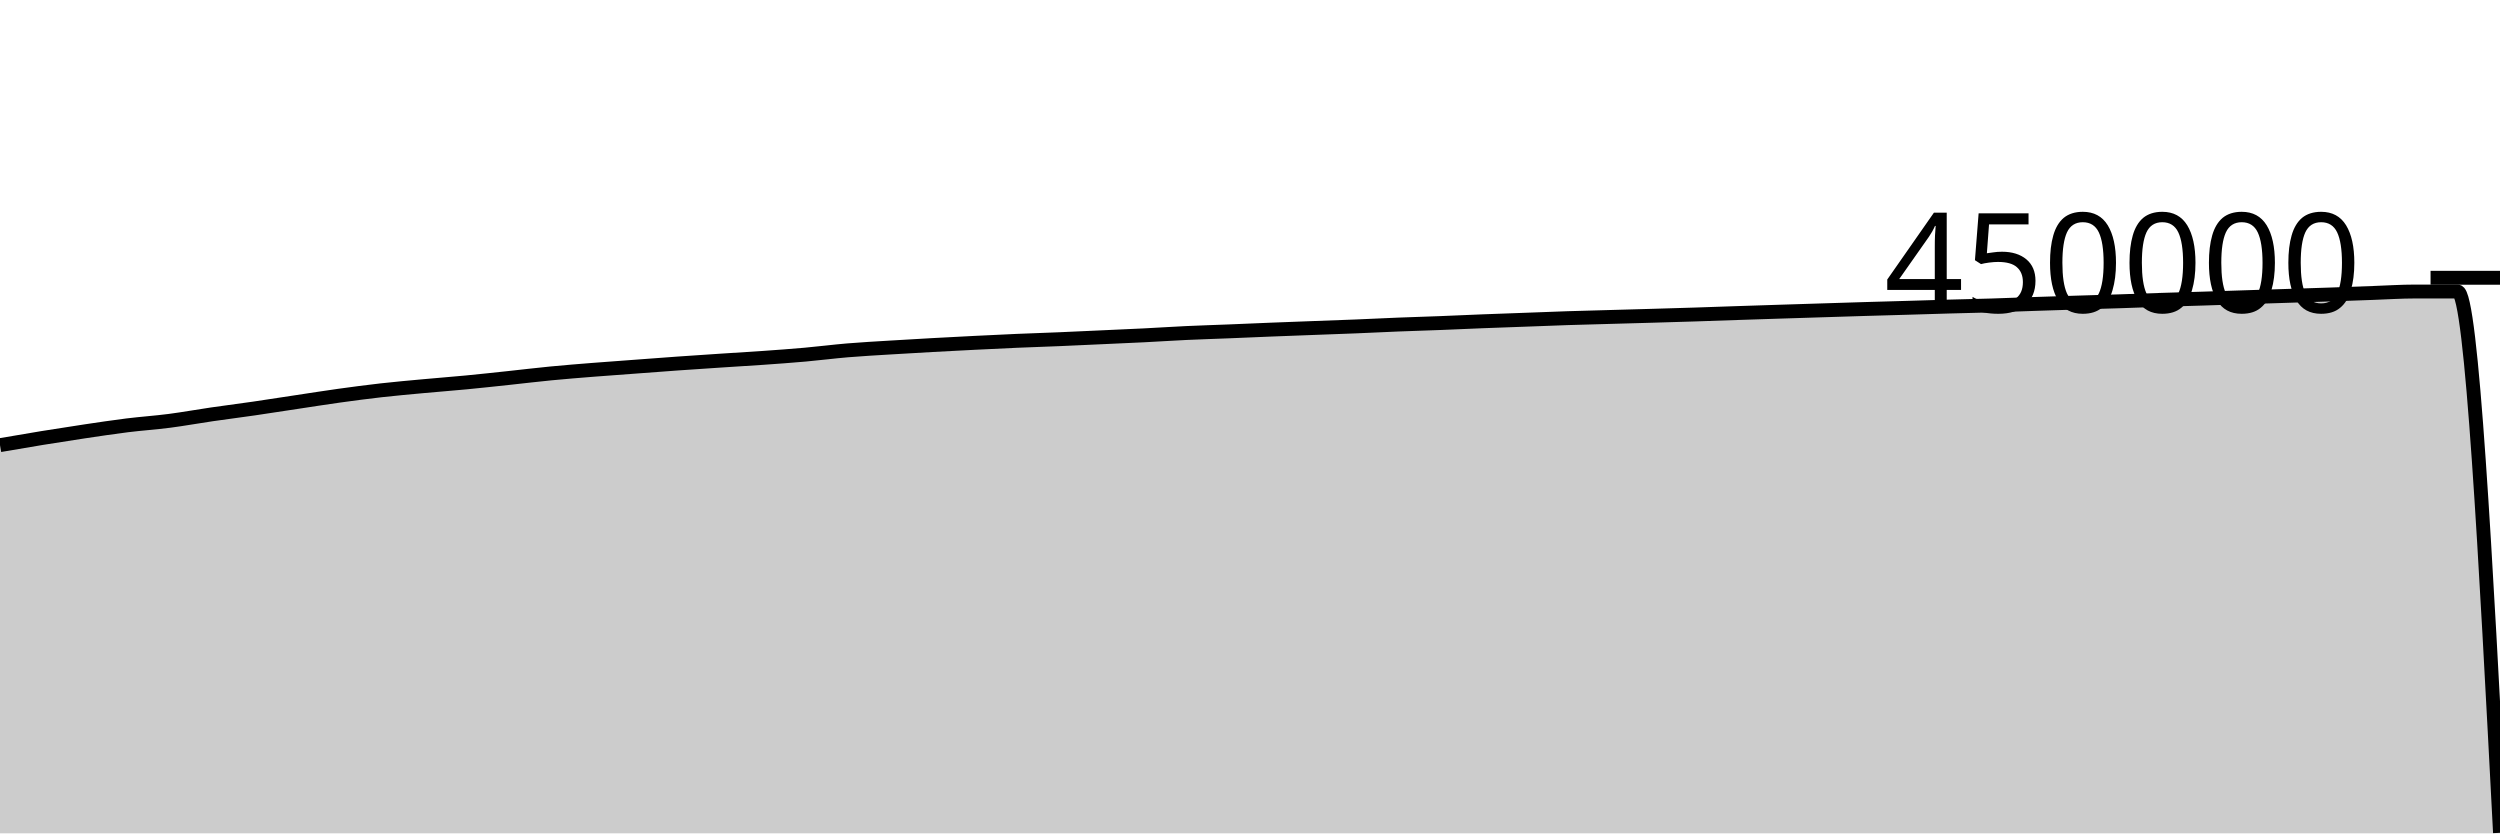
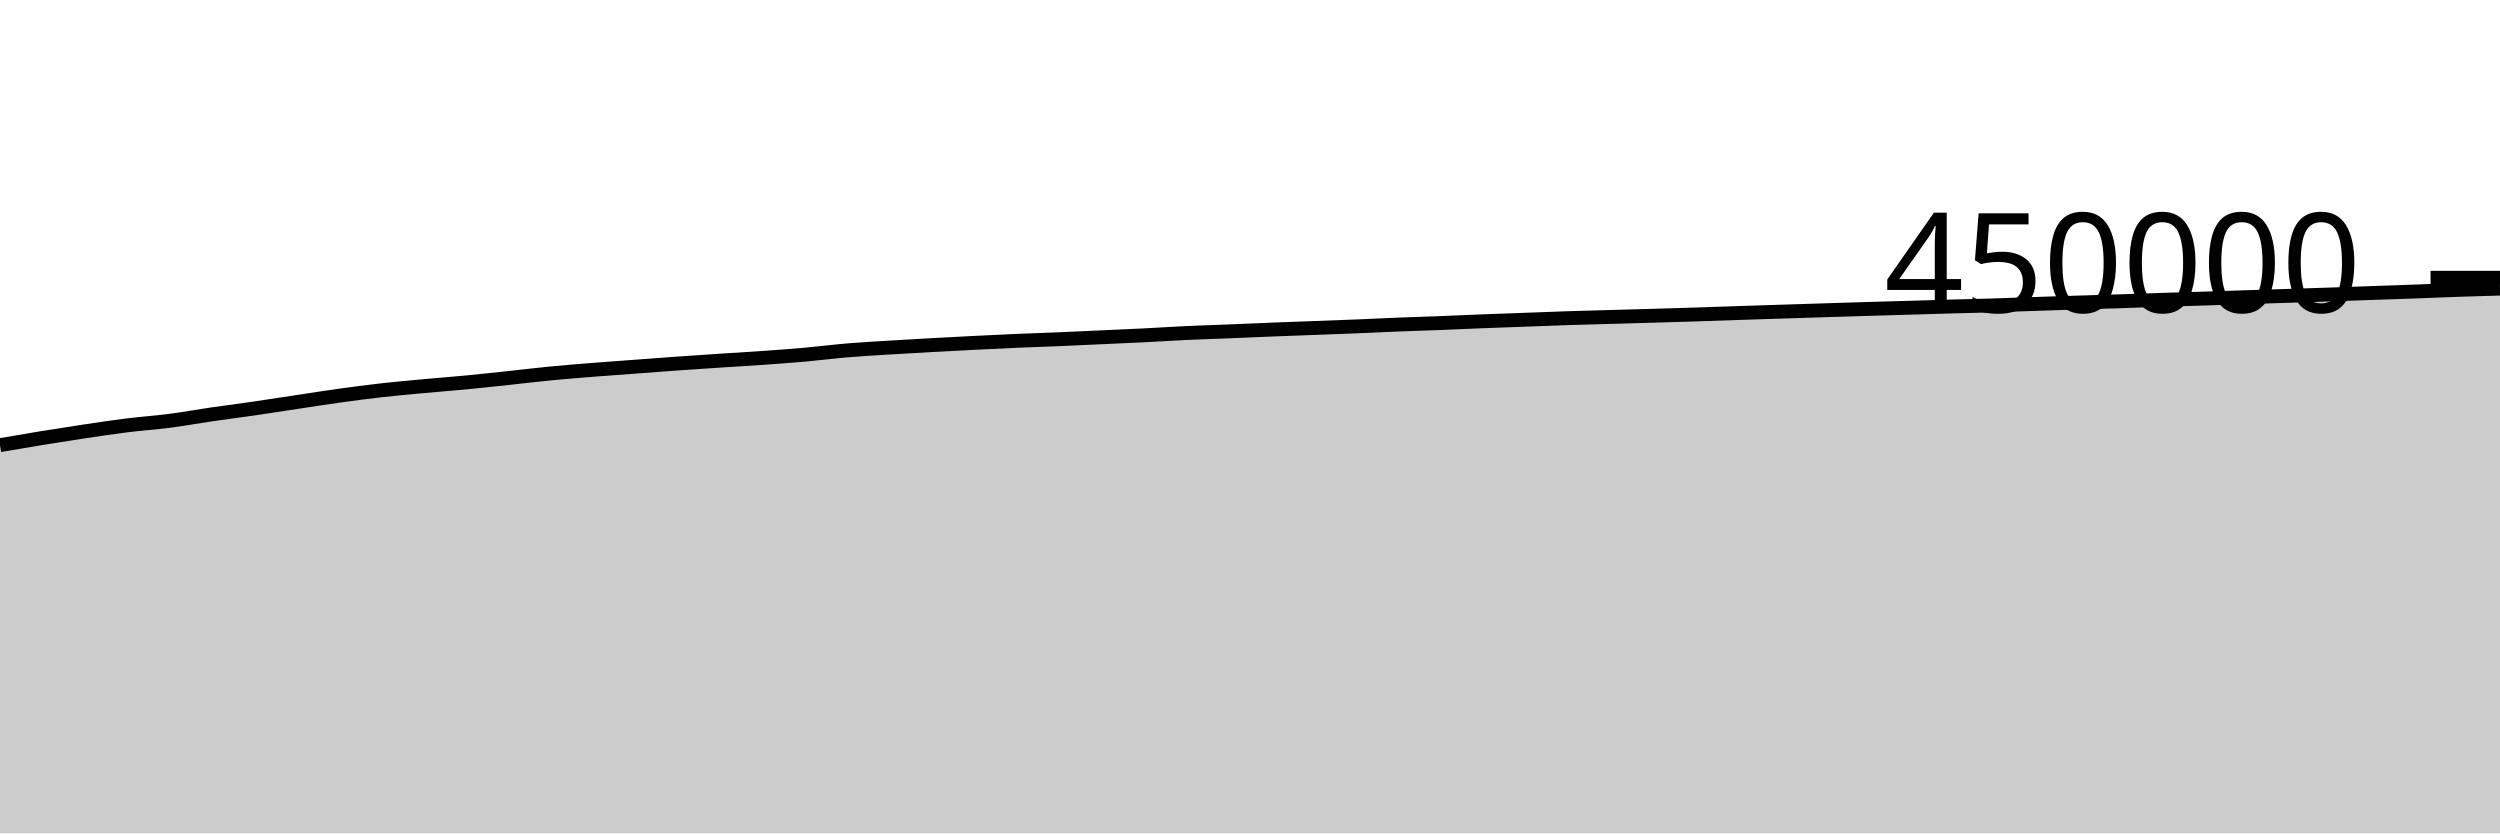
<svg xmlns="http://www.w3.org/2000/svg" viewBox="0 0 180 60">
  <g transform="translate(0,20)">
-     <path class="area" fill="rgba(0, 0, 0, 0.2)" d="M0,12.05C1.017,11.875,2.034,11.699,3.051,11.534C4.068,11.368,5.085,11.21,6.102,11.058C7.119,10.907,8.136,10.752,9.153,10.625C10.169,10.499,11.186,10.432,12.203,10.3C13.22,10.168,14.237,9.981,15.254,9.833C16.271,9.685,17.288,9.558,18.305,9.41C19.322,9.263,20.339,9.101,21.356,8.948C22.373,8.795,23.39,8.633,24.407,8.491C25.424,8.35,26.441,8.215,27.458,8.1C28.475,7.985,29.492,7.896,30.508,7.802C31.525,7.707,32.542,7.632,33.559,7.534C34.576,7.437,35.593,7.325,36.61,7.217C37.627,7.109,38.644,6.984,39.661,6.886C40.678,6.787,41.695,6.708,42.712,6.626C43.729,6.545,44.746,6.474,45.763,6.398C46.78,6.322,47.797,6.244,48.814,6.172C49.831,6.1,50.847,6.033,51.864,5.966C52.881,5.899,53.898,5.841,54.915,5.769C55.932,5.697,56.949,5.625,57.966,5.534C58.983,5.444,60,5.311,61.017,5.226C62.034,5.141,63.051,5.086,64.068,5.023C65.085,4.959,66.102,4.901,67.119,4.845C68.136,4.789,69.153,4.736,70.169,4.685C71.186,4.634,72.203,4.584,73.22,4.54C74.237,4.497,75.254,4.465,76.271,4.422C77.288,4.379,78.305,4.33,79.322,4.284C80.339,4.237,81.356,4.195,82.373,4.144C83.39,4.093,84.407,4.025,85.424,3.977C86.441,3.93,87.458,3.9,88.475,3.859C89.492,3.818,90.508,3.772,91.525,3.732C92.542,3.691,93.559,3.654,94.576,3.616C95.593,3.578,96.61,3.543,97.627,3.502C98.644,3.46,99.661,3.408,100.678,3.368C101.695,3.327,102.712,3.299,103.729,3.259C104.746,3.22,105.763,3.171,106.78,3.131C107.797,3.091,108.814,3.057,109.831,3.02C110.847,2.983,111.864,2.941,112.881,2.907C113.898,2.874,114.915,2.85,115.932,2.821C116.949,2.793,117.966,2.765,118.983,2.735C120,2.706,121.017,2.676,122.034,2.644C123.051,2.611,124.068,2.574,125.085,2.54C126.102,2.507,127.119,2.473,128.136,2.441C129.153,2.408,130.169,2.377,131.186,2.345C132.203,2.313,133.22,2.281,134.237,2.25C135.254,2.22,136.271,2.193,137.288,2.163C138.305,2.134,139.322,2.101,140.339,2.072C141.356,2.044,142.373,2.024,143.39,1.993C144.407,1.962,145.424,1.92,146.441,1.886C147.458,1.852,148.475,1.819,149.492,1.787C150.508,1.755,151.525,1.728,152.542,1.695C153.559,1.662,154.576,1.622,155.593,1.589C156.61,1.556,157.627,1.53,158.644,1.498C159.661,1.466,160.678,1.431,161.695,1.398C162.712,1.365,163.729,1.334,164.746,1.301C165.763,1.269,166.78,1.238,167.797,1.203C168.814,1.169,169.831,1.129,170.847,1.093C171.864,1.057,172.881,0.989,173.898,0.989C174.915,0.989,175.932,0.989,176.949,0.989C177.966,0.989,178.983,20.475,180,39.961L180,40C178.983,40,177.966,40,176.949,40C175.932,40,174.915,40,173.898,40C172.881,40,171.864,40,170.847,40C169.831,40,168.814,40,167.797,40C166.78,40,165.763,40,164.746,40C163.729,40,162.712,40,161.695,40C160.678,40,159.661,40,158.644,40C157.627,40,156.61,40,155.593,40C154.576,40,153.559,40,152.542,40C151.525,40,150.508,40,149.492,40C148.475,40,147.458,40,146.441,40C145.424,40,144.407,40,143.39,40C142.373,40,141.356,40,140.339,40C139.322,40,138.305,40,137.288,40C136.271,40,135.254,40,134.237,40C133.22,40,132.203,40,131.186,40C130.169,40,129.153,40,128.136,40C127.119,40,126.102,40,125.085,40C124.068,40,123.051,40,122.034,40C121.017,40,120,40,118.983,40C117.966,40,116.949,40,115.932,40C114.915,40,113.898,40,112.881,40C111.864,40,110.847,40,109.831,40C108.814,40,107.797,40,106.78,40C105.763,40,104.746,40,103.729,40C102.712,40,101.695,40,100.678,40C99.661,40,98.644,40,97.627,40C96.61,40,95.593,40,94.576,40C93.559,40,92.542,40,91.525,40C90.508,40,89.492,40,88.475,40C87.458,40,86.441,40,85.424,40C84.407,40,83.39,40,82.373,40C81.356,40,80.339,40,79.322,40C78.305,40,77.288,40,76.271,40C75.254,40,74.237,40,73.22,40C72.203,40,71.186,40,70.169,40C69.153,40,68.136,40,67.119,40C66.102,40,65.085,40,64.068,40C63.051,40,62.034,40,61.017,40C60,40,58.983,40,57.966,40C56.949,40,55.932,40,54.915,40C53.898,40,52.881,40,51.864,40C50.847,40,49.831,40,48.814,40C47.797,40,46.78,40,45.763,40C44.746,40,43.729,40,42.712,40C41.695,40,40.678,40,39.661,40C38.644,40,37.627,40,36.61,40C35.593,40,34.576,40,33.559,40C32.542,40,31.525,40,30.508,40C29.492,40,28.475,40,27.458,40C26.441,40,25.424,40,24.407,40C23.39,40,22.373,40,21.356,40C20.339,40,19.322,40,18.305,40C17.288,40,16.271,40,15.254,40C14.237,40,13.22,40,12.203,40C11.186,40,10.169,40,9.153,40C8.136,40,7.119,40,6.102,40C5.085,40,4.068,40,3.051,40C2.034,40,1.017,40,0,40Z" />
-     <path class="line" stroke="black" fill="none" d="M0,12.05C1.017,11.875,2.034,11.699,3.051,11.534C4.068,11.368,5.085,11.21,6.102,11.058C7.119,10.907,8.136,10.752,9.153,10.625C10.169,10.499,11.186,10.432,12.203,10.3C13.22,10.168,14.237,9.981,15.254,9.833C16.271,9.685,17.288,9.558,18.305,9.41C19.322,9.263,20.339,9.101,21.356,8.948C22.373,8.795,23.39,8.633,24.407,8.491C25.424,8.35,26.441,8.215,27.458,8.1C28.475,7.985,29.492,7.896,30.508,7.802C31.525,7.707,32.542,7.632,33.559,7.534C34.576,7.437,35.593,7.325,36.61,7.217C37.627,7.109,38.644,6.984,39.661,6.886C40.678,6.787,41.695,6.708,42.712,6.626C43.729,6.545,44.746,6.474,45.763,6.398C46.78,6.322,47.797,6.244,48.814,6.172C49.831,6.1,50.847,6.033,51.864,5.966C52.881,5.899,53.898,5.841,54.915,5.769C55.932,5.697,56.949,5.625,57.966,5.534C58.983,5.444,60,5.311,61.017,5.226C62.034,5.141,63.051,5.086,64.068,5.023C65.085,4.959,66.102,4.901,67.119,4.845C68.136,4.789,69.153,4.736,70.169,4.685C71.186,4.634,72.203,4.584,73.22,4.54C74.237,4.497,75.254,4.465,76.271,4.422C77.288,4.379,78.305,4.33,79.322,4.284C80.339,4.237,81.356,4.195,82.373,4.144C83.39,4.093,84.407,4.025,85.424,3.977C86.441,3.93,87.458,3.9,88.475,3.859C89.492,3.818,90.508,3.772,91.525,3.732C92.542,3.691,93.559,3.654,94.576,3.616C95.593,3.578,96.61,3.543,97.627,3.502C98.644,3.46,99.661,3.408,100.678,3.368C101.695,3.327,102.712,3.299,103.729,3.259C104.746,3.22,105.763,3.171,106.78,3.131C107.797,3.091,108.814,3.057,109.831,3.02C110.847,2.983,111.864,2.941,112.881,2.907C113.898,2.874,114.915,2.85,115.932,2.821C116.949,2.793,117.966,2.765,118.983,2.735C120,2.706,121.017,2.676,122.034,2.644C123.051,2.611,124.068,2.574,125.085,2.54C126.102,2.507,127.119,2.473,128.136,2.441C129.153,2.408,130.169,2.377,131.186,2.345C132.203,2.313,133.22,2.281,134.237,2.25C135.254,2.22,136.271,2.193,137.288,2.163C138.305,2.134,139.322,2.101,140.339,2.072C141.356,2.044,142.373,2.024,143.39,1.993C144.407,1.962,145.424,1.92,146.441,1.886C147.458,1.852,148.475,1.819,149.492,1.787C150.508,1.755,151.525,1.728,152.542,1.695C153.559,1.662,154.576,1.622,155.593,1.589C156.61,1.556,157.627,1.53,158.644,1.498C159.661,1.466,160.678,1.431,161.695,1.398C162.712,1.365,163.729,1.334,164.746,1.301C165.763,1.269,166.78,1.238,167.797,1.203C168.814,1.169,169.831,1.129,170.847,1.093C171.864,1.057,172.881,0.989,173.898,0.989C174.915,0.989,175.932,0.989,176.949,0.989C177.966,0.989,178.983,20.475,180,39.961" />
+     <path class="area" fill="rgba(0, 0, 0, 0.2)" d="M0,12.05C1.017,11.875,2.034,11.699,3.051,11.534C4.068,11.368,5.085,11.21,6.102,11.058C7.119,10.907,8.136,10.752,9.153,10.625C10.169,10.499,11.186,10.432,12.203,10.3C13.22,10.168,14.237,9.981,15.254,9.833C16.271,9.685,17.288,9.558,18.305,9.41C19.322,9.263,20.339,9.101,21.356,8.948C22.373,8.795,23.39,8.633,24.407,8.491C25.424,8.35,26.441,8.215,27.458,8.1C28.475,7.985,29.492,7.896,30.508,7.802C31.525,7.707,32.542,7.632,33.559,7.534C34.576,7.437,35.593,7.325,36.61,7.217C37.627,7.109,38.644,6.984,39.661,6.886C40.678,6.787,41.695,6.708,42.712,6.626C43.729,6.545,44.746,6.474,45.763,6.398C46.78,6.322,47.797,6.244,48.814,6.172C49.831,6.1,50.847,6.033,51.864,5.966C52.881,5.899,53.898,5.841,54.915,5.769C55.932,5.697,56.949,5.625,57.966,5.534C58.983,5.444,60,5.311,61.017,5.226C62.034,5.141,63.051,5.086,64.068,5.023C65.085,4.959,66.102,4.901,67.119,4.845C68.136,4.789,69.153,4.736,70.169,4.685C71.186,4.634,72.203,4.584,73.22,4.54C74.237,4.497,75.254,4.465,76.271,4.422C77.288,4.379,78.305,4.33,79.322,4.284C80.339,4.237,81.356,4.195,82.373,4.144C83.39,4.093,84.407,4.025,85.424,3.977C86.441,3.93,87.458,3.9,88.475,3.859C89.492,3.818,90.508,3.772,91.525,3.732C92.542,3.691,93.559,3.654,94.576,3.616C95.593,3.578,96.61,3.543,97.627,3.502C98.644,3.46,99.661,3.408,100.678,3.368C101.695,3.327,102.712,3.299,103.729,3.259C104.746,3.22,105.763,3.171,106.78,3.131C107.797,3.091,108.814,3.057,109.831,3.02C110.847,2.983,111.864,2.941,112.881,2.907C113.898,2.874,114.915,2.85,115.932,2.821C116.949,2.793,117.966,2.765,118.983,2.735C120,2.706,121.017,2.676,122.034,2.644C123.051,2.611,124.068,2.574,125.085,2.54C126.102,2.507,127.119,2.473,128.136,2.441C129.153,2.408,130.169,2.377,131.186,2.345C132.203,2.313,133.22,2.281,134.237,2.25C135.254,2.22,136.271,2.193,137.288,2.163C138.305,2.134,139.322,2.101,140.339,2.072C141.356,2.044,142.373,2.024,143.39,1.993C144.407,1.962,145.424,1.92,146.441,1.886C147.458,1.852,148.475,1.819,149.492,1.787C150.508,1.755,151.525,1.728,152.542,1.695C153.559,1.662,154.576,1.622,155.593,1.589C156.61,1.556,157.627,1.53,158.644,1.498C159.661,1.466,160.678,1.431,161.695,1.398C162.712,1.365,163.729,1.334,164.746,1.301C165.763,1.269,166.78,1.238,167.797,1.203C168.814,1.169,169.831,1.129,170.847,1.093C171.864,1.057,172.881,1.026,173.898,0.989C174.915,0.952,175.932,0.906,176.949,0.871C177.966,0.836,178.983,0.808,180,0.779L180,40C178.983,40,177.966,40,176.949,40C175.932,40,174.915,40,173.898,40C172.881,40,171.864,40,170.847,40C169.831,40,168.814,40,167.797,40C166.78,40,165.763,40,164.746,40C163.729,40,162.712,40,161.695,40C160.678,40,159.661,40,158.644,40C157.627,40,156.61,40,155.593,40C154.576,40,153.559,40,152.542,40C151.525,40,150.508,40,149.492,40C148.475,40,147.458,40,146.441,40C145.424,40,144.407,40,143.39,40C142.373,40,141.356,40,140.339,40C139.322,40,138.305,40,137.288,40C136.271,40,135.254,40,134.237,40C133.22,40,132.203,40,131.186,40C130.169,40,129.153,40,128.136,40C127.119,40,126.102,40,125.085,40C124.068,40,123.051,40,122.034,40C121.017,40,120,40,118.983,40C117.966,40,116.949,40,115.932,40C114.915,40,113.898,40,112.881,40C111.864,40,110.847,40,109.831,40C108.814,40,107.797,40,106.78,40C105.763,40,104.746,40,103.729,40C102.712,40,101.695,40,100.678,40C99.661,40,98.644,40,97.627,40C96.61,40,95.593,40,94.576,40C93.559,40,92.542,40,91.525,40C90.508,40,89.492,40,88.475,40C87.458,40,86.441,40,85.424,40C84.407,40,83.39,40,82.373,40C81.356,40,80.339,40,79.322,40C78.305,40,77.288,40,76.271,40C75.254,40,74.237,40,73.22,40C72.203,40,71.186,40,70.169,40C69.153,40,68.136,40,67.119,40C66.102,40,65.085,40,64.068,40C63.051,40,62.034,40,61.017,40C60,40,58.983,40,57.966,40C56.949,40,55.932,40,54.915,40C53.898,40,52.881,40,51.864,40C50.847,40,49.831,40,48.814,40C47.797,40,46.78,40,45.763,40C44.746,40,43.729,40,42.712,40C41.695,40,40.678,40,39.661,40C38.644,40,37.627,40,36.61,40C35.593,40,34.576,40,33.559,40C32.542,40,31.525,40,30.508,40C29.492,40,28.475,40,27.458,40C26.441,40,25.424,40,24.407,40C23.39,40,22.373,40,21.356,40C20.339,40,19.322,40,18.305,40C17.288,40,16.271,40,15.254,40C14.237,40,13.22,40,12.203,40C11.186,40,10.169,40,9.153,40C8.136,40,7.119,40,6.102,40C5.085,40,4.068,40,3.051,40C2.034,40,1.017,40,0,40Z" />
+     <path class="line" stroke="black" fill="none" d="M0,12.05C1.017,11.875,2.034,11.699,3.051,11.534C4.068,11.368,5.085,11.21,6.102,11.058C7.119,10.907,8.136,10.752,9.153,10.625C10.169,10.499,11.186,10.432,12.203,10.3C13.22,10.168,14.237,9.981,15.254,9.833C16.271,9.685,17.288,9.558,18.305,9.41C19.322,9.263,20.339,9.101,21.356,8.948C22.373,8.795,23.39,8.633,24.407,8.491C25.424,8.35,26.441,8.215,27.458,8.1C28.475,7.985,29.492,7.896,30.508,7.802C31.525,7.707,32.542,7.632,33.559,7.534C34.576,7.437,35.593,7.325,36.61,7.217C37.627,7.109,38.644,6.984,39.661,6.886C40.678,6.787,41.695,6.708,42.712,6.626C43.729,6.545,44.746,6.474,45.763,6.398C46.78,6.322,47.797,6.244,48.814,6.172C49.831,6.1,50.847,6.033,51.864,5.966C52.881,5.899,53.898,5.841,54.915,5.769C55.932,5.697,56.949,5.625,57.966,5.534C58.983,5.444,60,5.311,61.017,5.226C62.034,5.141,63.051,5.086,64.068,5.023C65.085,4.959,66.102,4.901,67.119,4.845C68.136,4.789,69.153,4.736,70.169,4.685C71.186,4.634,72.203,4.584,73.22,4.54C74.237,4.497,75.254,4.465,76.271,4.422C77.288,4.379,78.305,4.33,79.322,4.284C80.339,4.237,81.356,4.195,82.373,4.144C83.39,4.093,84.407,4.025,85.424,3.977C86.441,3.93,87.458,3.9,88.475,3.859C89.492,3.818,90.508,3.772,91.525,3.732C92.542,3.691,93.559,3.654,94.576,3.616C95.593,3.578,96.61,3.543,97.627,3.502C98.644,3.46,99.661,3.408,100.678,3.368C101.695,3.327,102.712,3.299,103.729,3.259C104.746,3.22,105.763,3.171,106.78,3.131C107.797,3.091,108.814,3.057,109.831,3.02C110.847,2.983,111.864,2.941,112.881,2.907C113.898,2.874,114.915,2.85,115.932,2.821C116.949,2.793,117.966,2.765,118.983,2.735C120,2.706,121.017,2.676,122.034,2.644C123.051,2.611,124.068,2.574,125.085,2.54C126.102,2.507,127.119,2.473,128.136,2.441C129.153,2.408,130.169,2.377,131.186,2.345C132.203,2.313,133.22,2.281,134.237,2.25C135.254,2.22,136.271,2.193,137.288,2.163C138.305,2.134,139.322,2.101,140.339,2.072C141.356,2.044,142.373,2.024,143.39,1.993C144.407,1.962,145.424,1.92,146.441,1.886C147.458,1.852,148.475,1.819,149.492,1.787C150.508,1.755,151.525,1.728,152.542,1.695C153.559,1.662,154.576,1.622,155.593,1.589C156.61,1.556,157.627,1.53,158.644,1.498C159.661,1.466,160.678,1.431,161.695,1.398C162.712,1.365,163.729,1.334,164.746,1.301C165.763,1.269,166.78,1.238,167.797,1.203C168.814,1.169,169.831,1.129,170.847,1.093C171.864,1.057,172.881,1.026,173.898,0.989C174.915,0.952,175.932,0.906,176.949,0.871C177.966,0.836,178.983,0.808,180,0.779" />
    <path class="axis-ceiling" stroke-width="1" stroke="black" fill="none" d="M175,0L180,0" />
    <text class="axis-ceiling-label" font-family="sans-serif" text-anchor="end" font-size="10px" x="170" y="2.5">450000</text>
  </g>
</svg>
